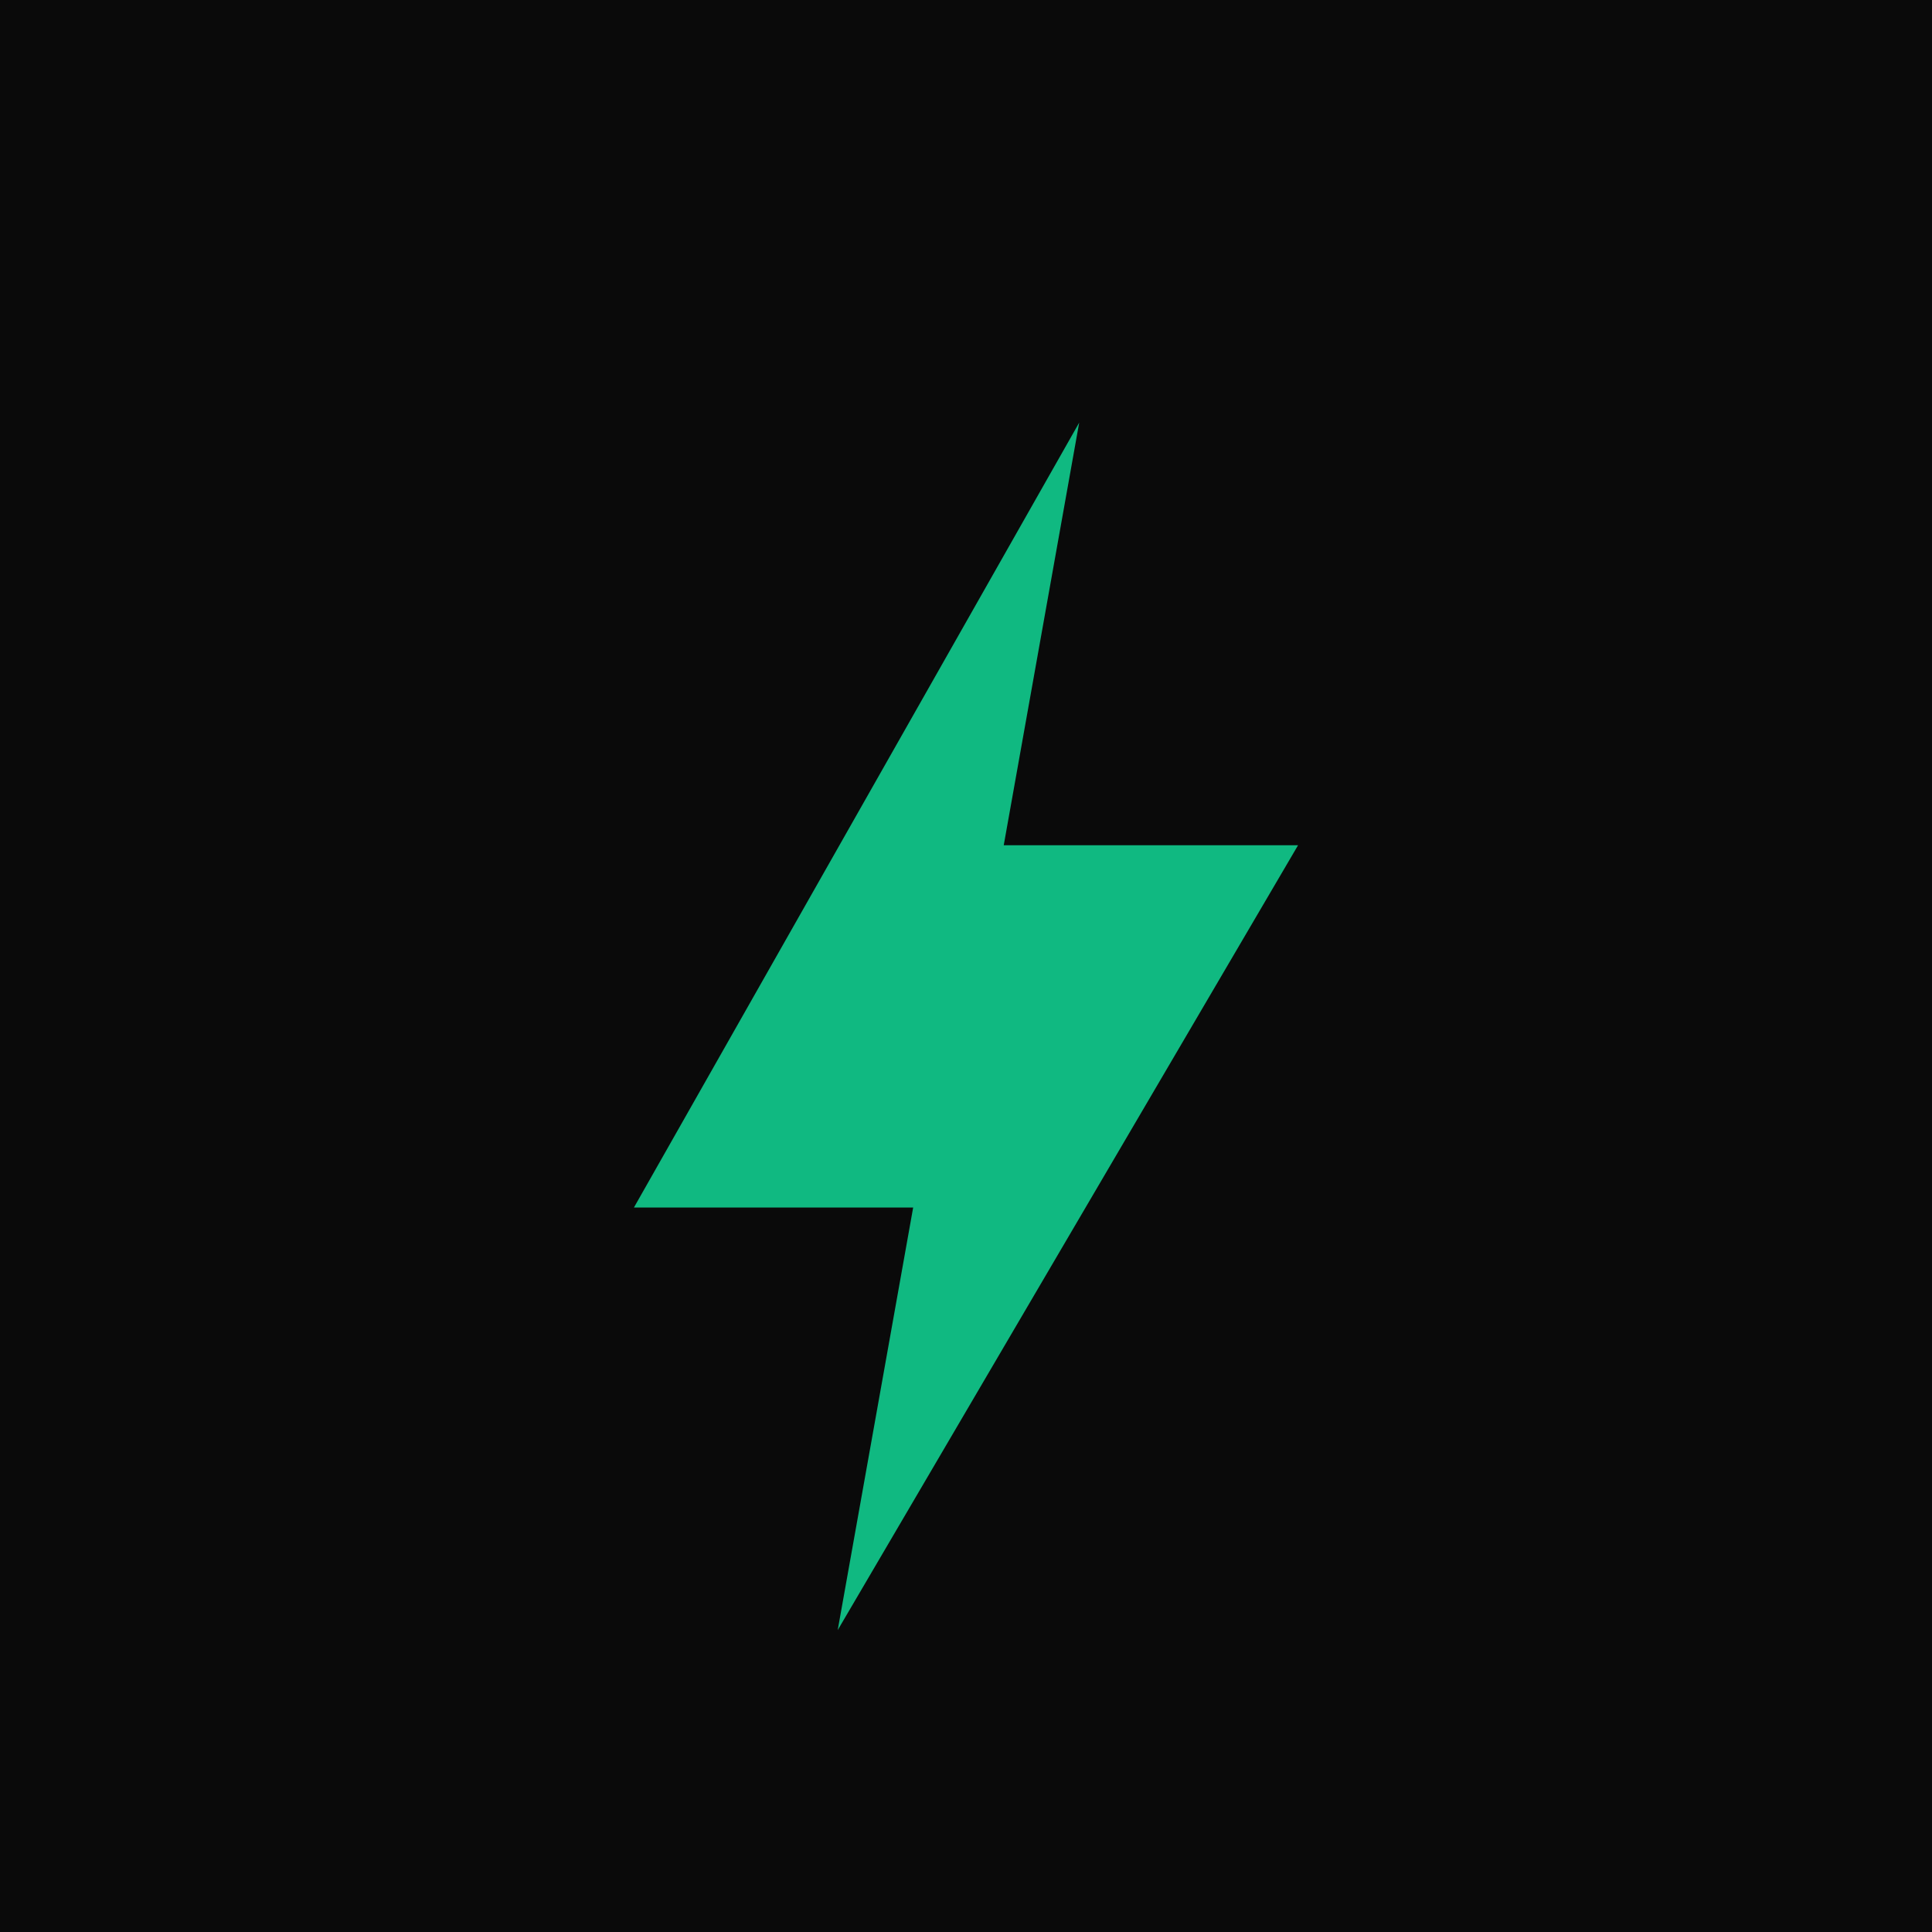
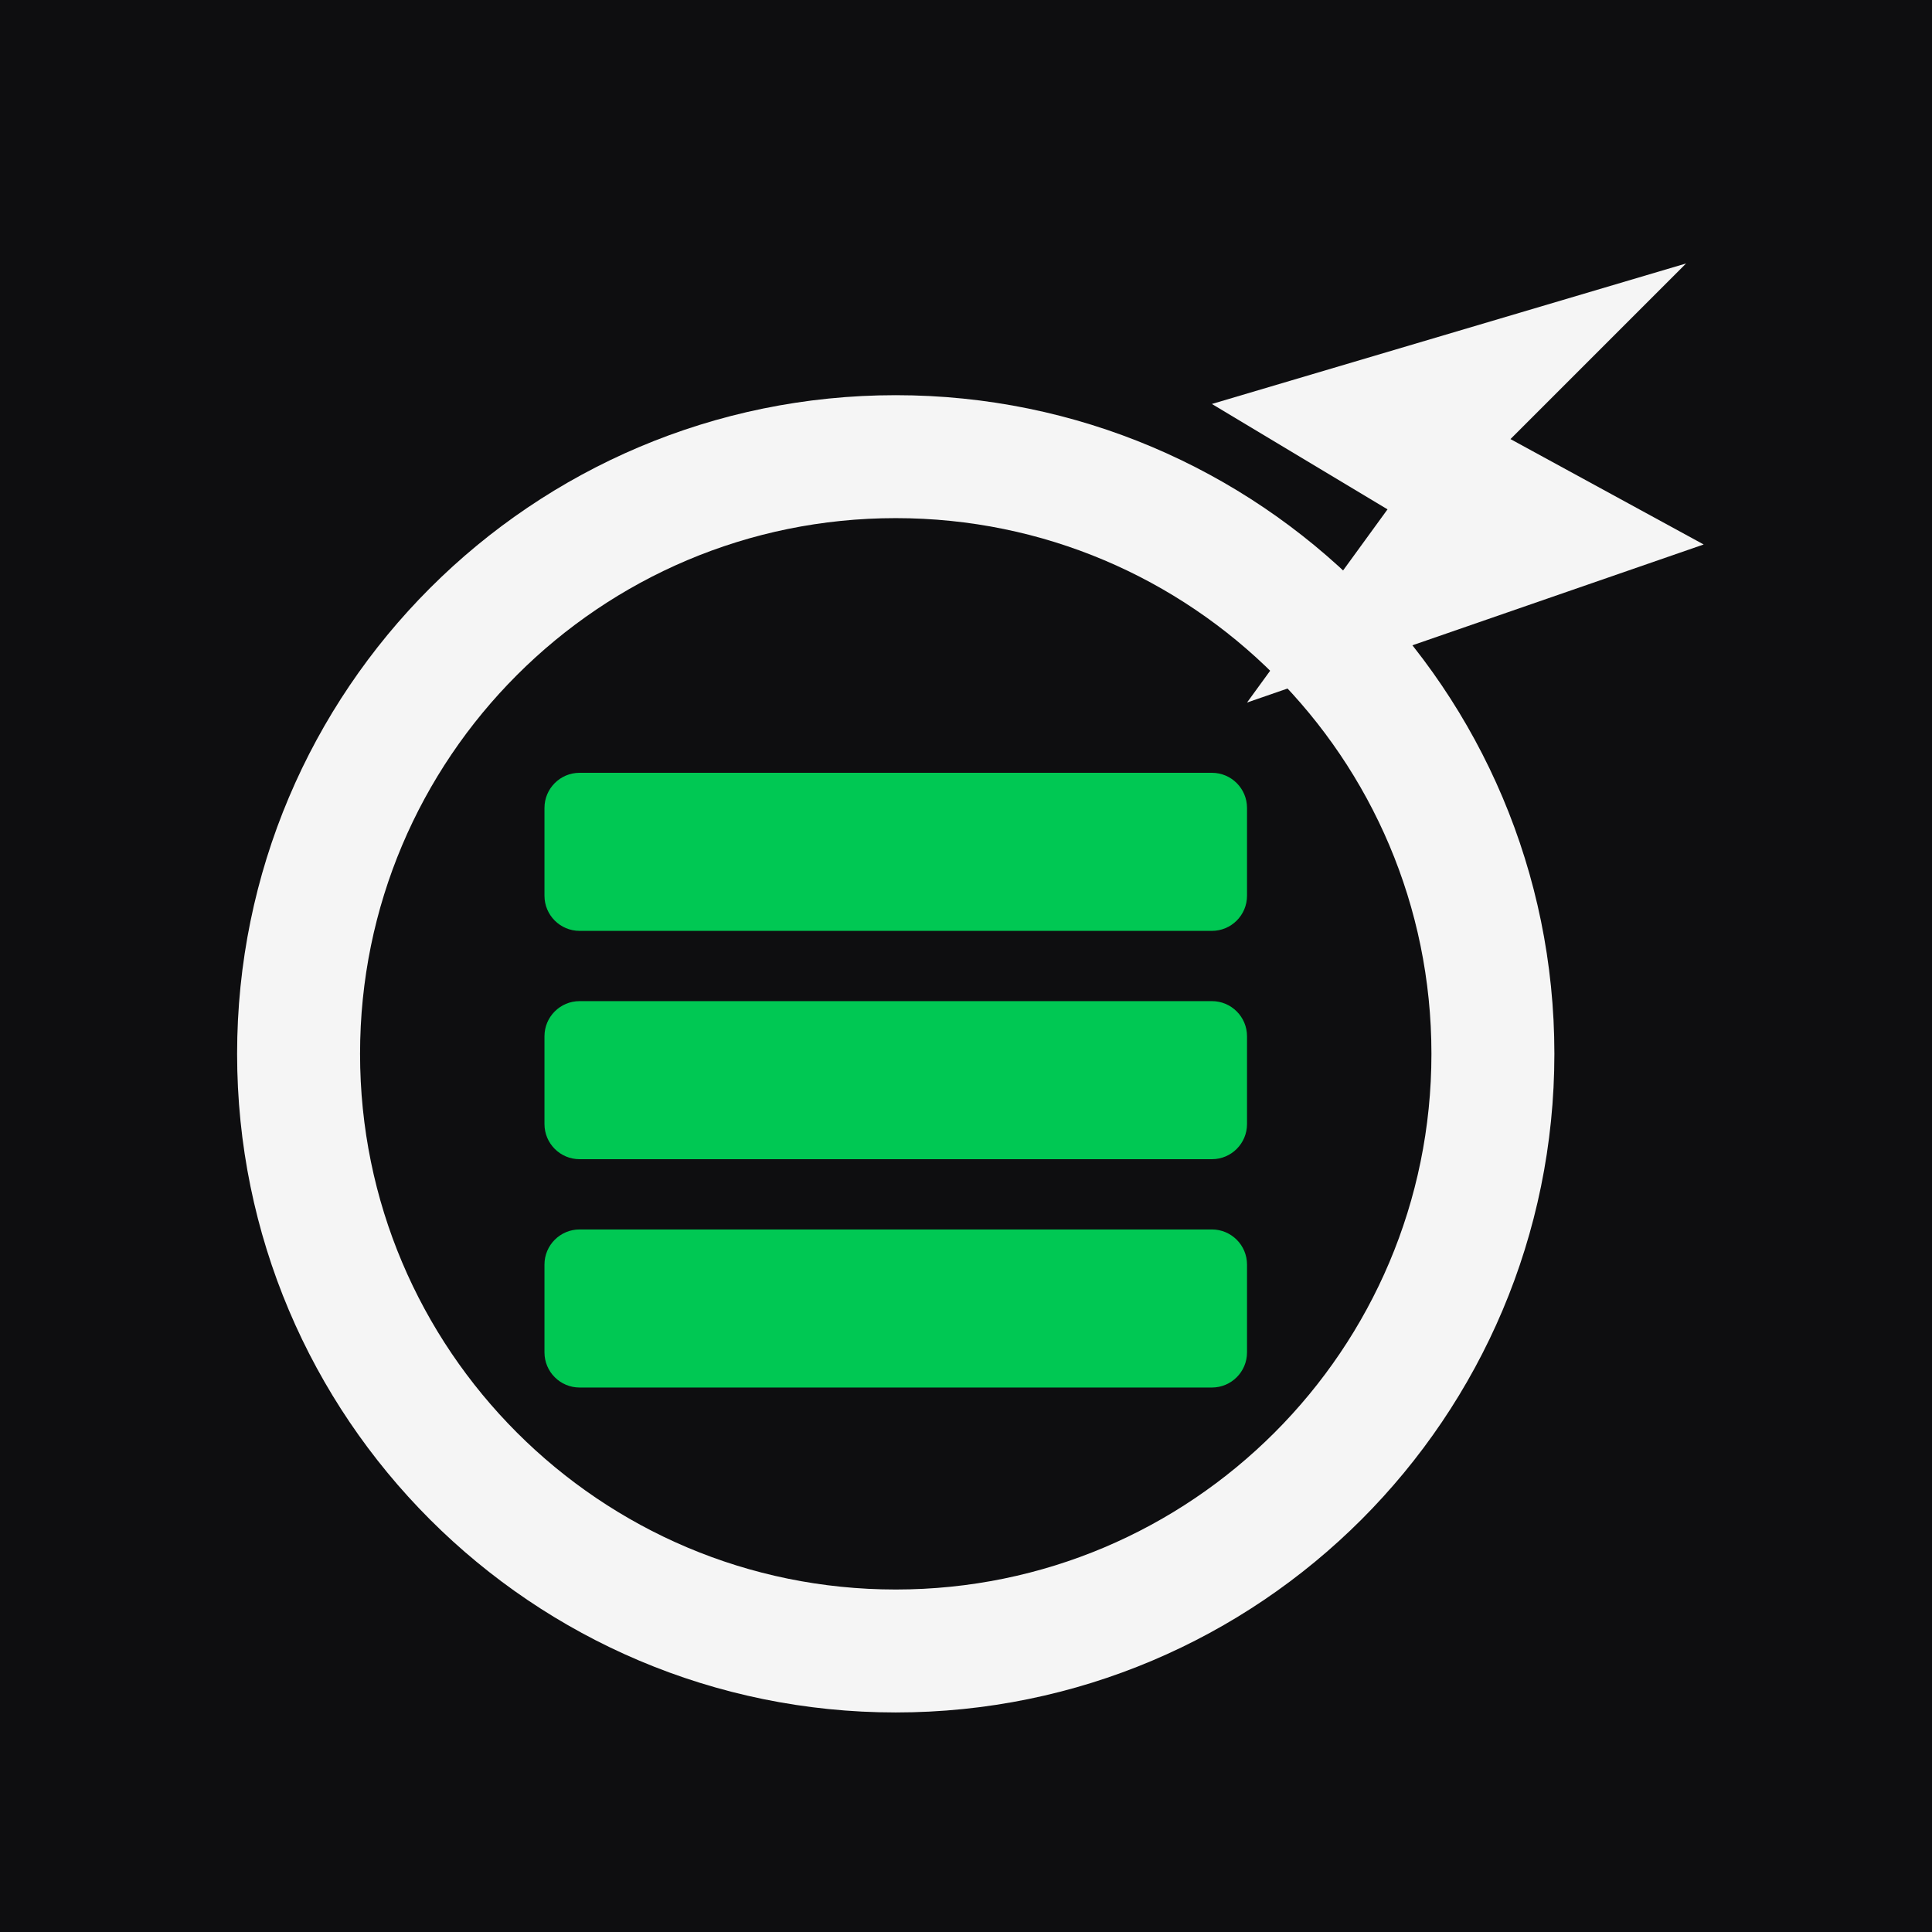
- <svg xmlns="http://www.w3.org/2000/svg" viewBox="0 0 512 512">
-   <rect width="512" height="512" fill="#0a0a0a" />
-   <path d="M286 112 L168 320 H242 L222 432 L344 224 H266 Z" fill="#10b981" />
+ <svg xmlns="http://www.w3.org/2000/svg" viewBox="-9 -2 110 110">
+   <rect x="-9" y="-2" width="110" height="110" fill="#0e0e10" />
+   <circle cx="42" cy="58" r="34" fill="none" stroke="#F5F5F5" stroke-width="7" />
+   <path d="M 87 13 L 77 23 L 88 29 L 62 38 L 70 27 L 60 21 Z" fill="#F5F5F5" />
+   <rect x="22" y="42" width="40" height="9" rx="2" fill="#00C853" />
+   <rect x="22" y="55" width="40" height="9" rx="2" fill="#00C853" />
+   <rect x="22" y="68" width="40" height="9" rx="2" fill="#00C853" />
</svg>
